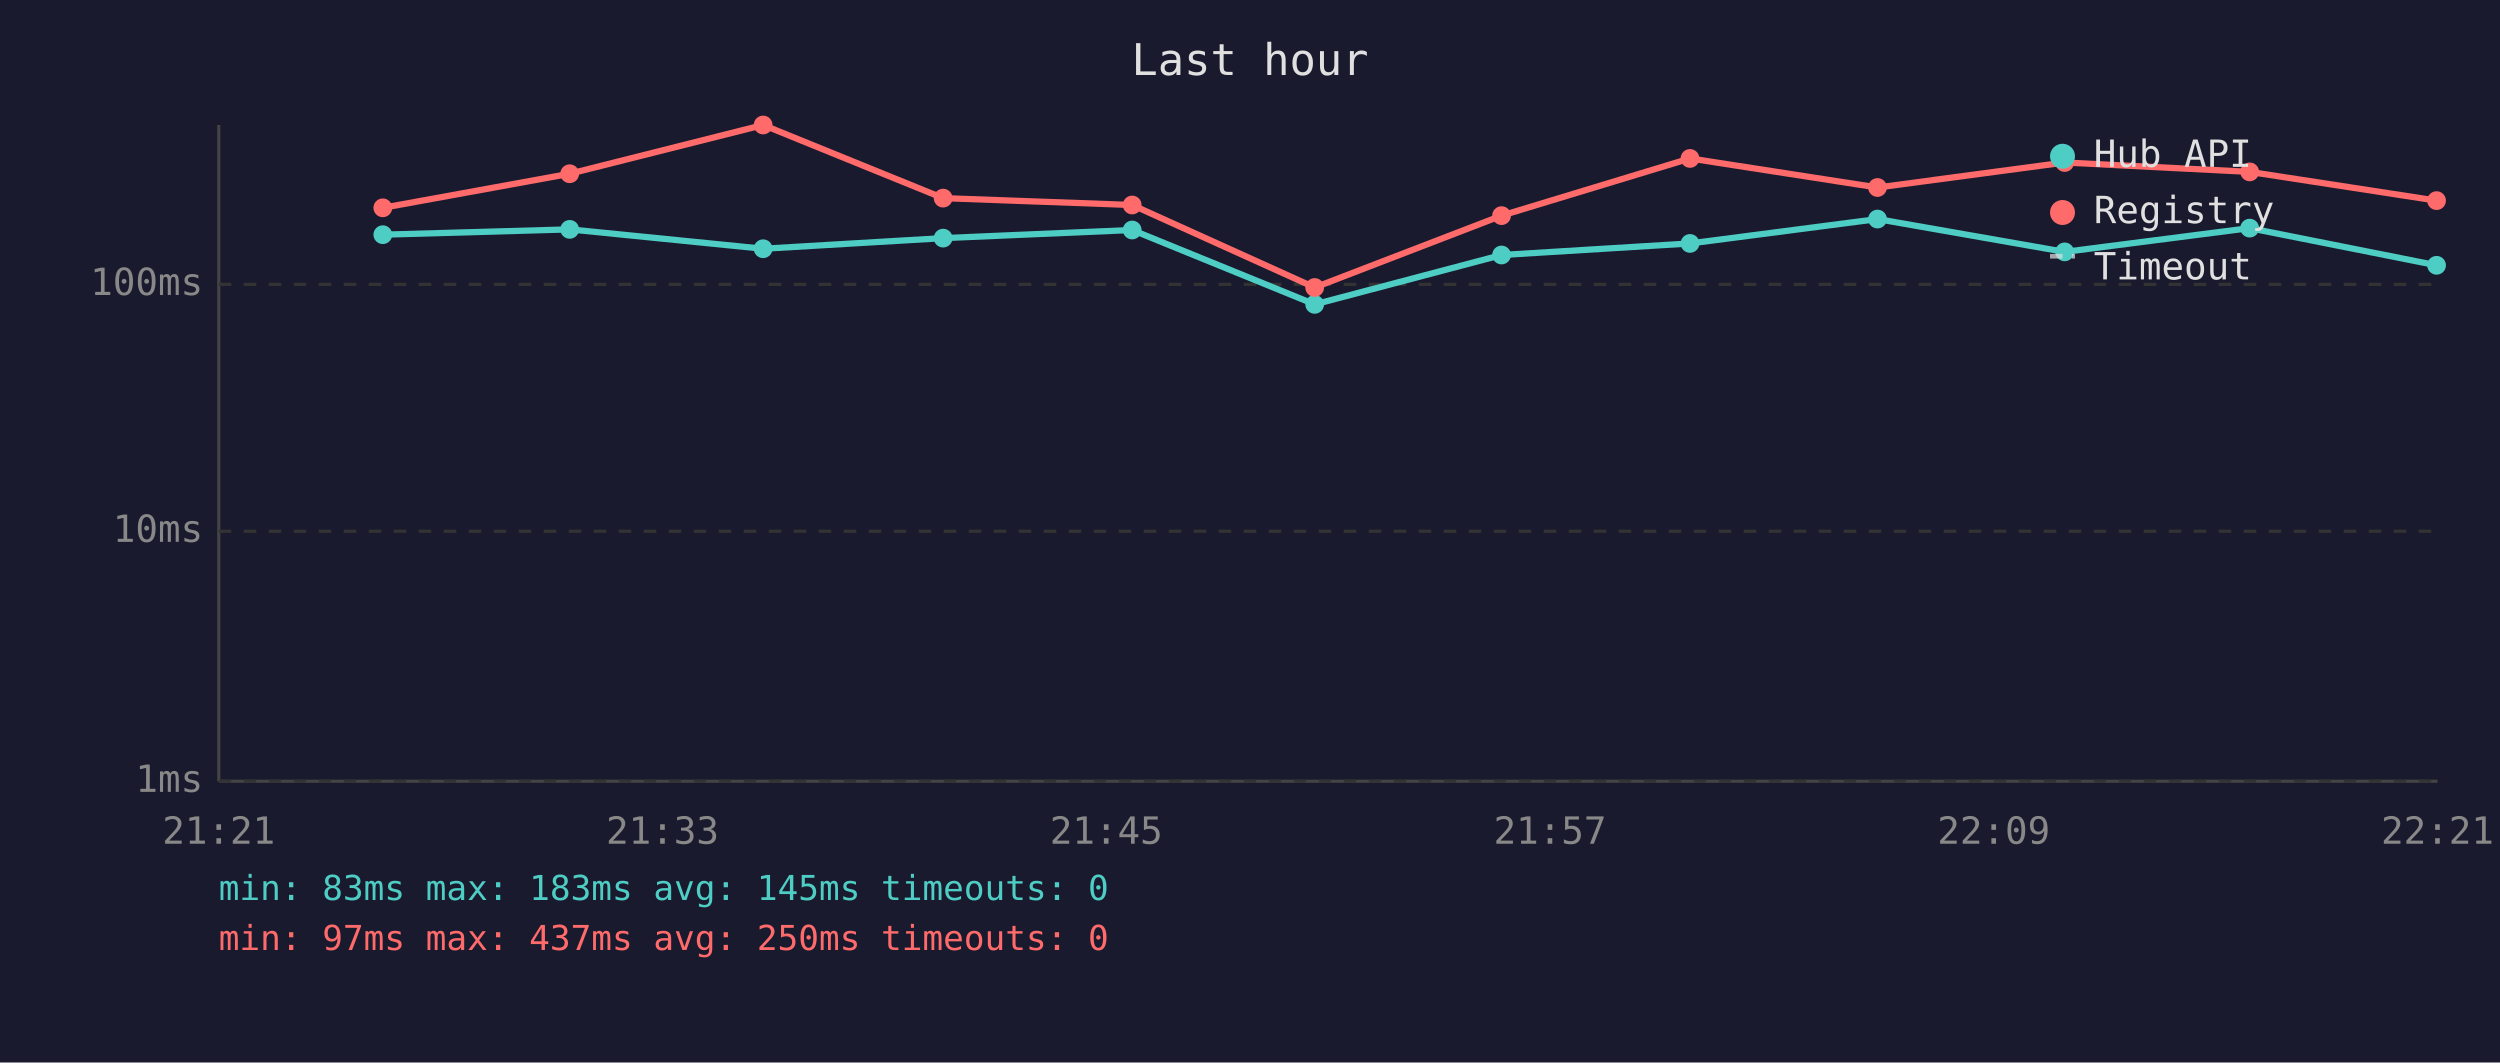
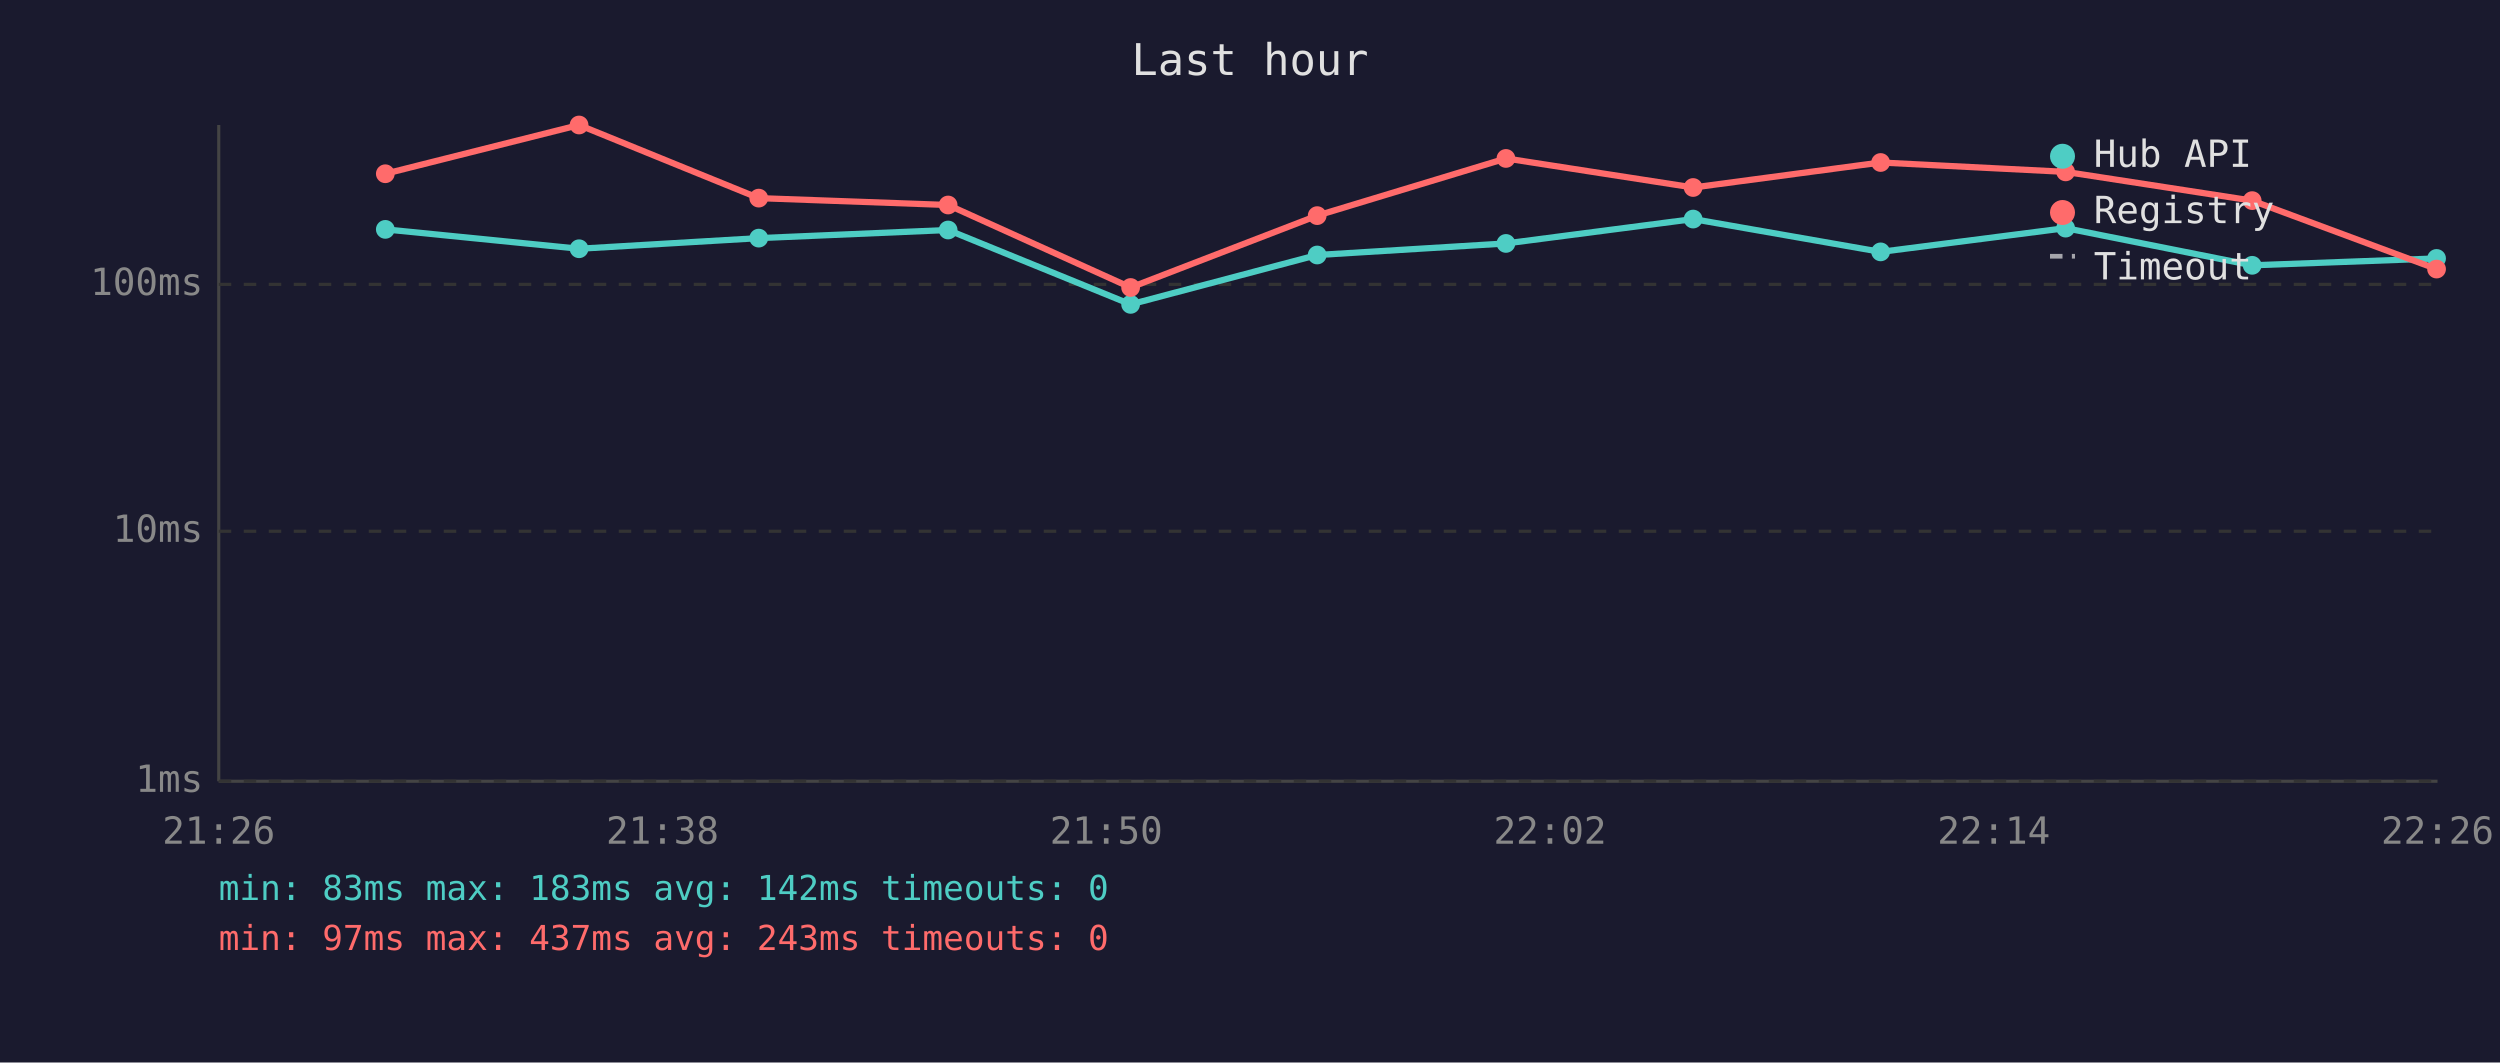
<svg xmlns="http://www.w3.org/2000/svg" viewBox="0 0 800 340" font-family="monospace" font-size="12">
  <rect width="800" height="340" fill="#1a1a2e" />
  <text x="400" y="24" fill="#e0e0e0" font-size="14" text-anchor="middle">Last hour</text>
  <line x1="70" y1="40" x2="70" y2="250" stroke="#444" stroke-width="1" />
  <line x1="70" y1="250" x2="780" y2="250" stroke="#444" stroke-width="1" />
  <line x1="70" y1="250" x2="780" y2="250" stroke="#333" stroke-width="1" stroke-dasharray="4" />
  <text x="65" y="250" fill="#888" text-anchor="end" dominant-baseline="middle">1ms</text>
  <line x1="70" y1="170" x2="780" y2="170" stroke="#333" stroke-width="1" stroke-dasharray="4" />
  <text x="65" y="170" fill="#888" text-anchor="end" dominant-baseline="middle">10ms</text>
  <line x1="70" y1="91" x2="780" y2="91" stroke="#333" stroke-width="1" stroke-dasharray="4" />
  <text x="65" y="91" fill="#888" text-anchor="end" dominant-baseline="middle">100ms</text>
-   <text x="70" y="270" fill="#888" text-anchor="middle">21:21</text>
-   <text x="212" y="270" fill="#888" text-anchor="middle">21:33</text>
-   <text x="354" y="270" fill="#888" text-anchor="middle">21:45</text>
-   <text x="496" y="270" fill="#888" text-anchor="middle">21:57</text>
-   <text x="638" y="270" fill="#888" text-anchor="middle">22:09</text>
-   <text x="780" y="270" fill="#888" text-anchor="middle">22:21</text>
-   <polyline points="122.5,75.1 182.3,73.4 244.2,79.6 301.8,76.2 362.3,73.6 420.7,97.4 480.5,81.6 540.8,77.9 600.8,70.1 660.7,80.6 719.9,73.0 779.7,84.9" fill="none" stroke="#4ecdc4" stroke-width="2" opacity="1" />
-   <circle cx="122.5" cy="75.1" r="3" fill="#4ecdc4" />
-   <circle cx="182.3" cy="73.4" r="3" fill="#4ecdc4" />
-   <circle cx="244.2" cy="79.6" r="3" fill="#4ecdc4" />
-   <circle cx="301.8" cy="76.2" r="3" fill="#4ecdc4" />
-   <circle cx="362.3" cy="73.6" r="3" fill="#4ecdc4" />
-   <circle cx="420.7" cy="97.4" r="3" fill="#4ecdc4" />
-   <circle cx="480.5" cy="81.6" r="3" fill="#4ecdc4" />
-   <circle cx="540.8" cy="77.9" r="3" fill="#4ecdc4" />
-   <circle cx="600.8" cy="70.1" r="3" fill="#4ecdc4" />
-   <circle cx="660.7" cy="80.6" r="3" fill="#4ecdc4" />
-   <circle cx="719.9" cy="73.0" r="3" fill="#4ecdc4" />
-   <circle cx="779.7" cy="84.9" r="3" fill="#4ecdc4" />
-   <polyline points="122.5,66.5 182.3,55.6 244.2,40.0 301.8,63.4 362.3,65.6 420.7,92.0 480.5,69.0 540.8,50.7 600.8,60.0 660.7,52.0 719.9,55.0 779.7,64.2" fill="none" stroke="#ff6b6b" stroke-width="2" opacity="1" />
-   <circle cx="122.5" cy="66.5" r="3" fill="#ff6b6b" />
-   <circle cx="182.3" cy="55.6" r="3" fill="#ff6b6b" />
-   <circle cx="244.2" cy="40.0" r="3" fill="#ff6b6b" />
-   <circle cx="301.8" cy="63.4" r="3" fill="#ff6b6b" />
-   <circle cx="362.3" cy="65.6" r="3" fill="#ff6b6b" />
-   <circle cx="420.7" cy="92.0" r="3" fill="#ff6b6b" />
-   <circle cx="480.5" cy="69.0" r="3" fill="#ff6b6b" />
-   <circle cx="540.8" cy="50.7" r="3" fill="#ff6b6b" />
-   <circle cx="600.8" cy="60.0" r="3" fill="#ff6b6b" />
-   <circle cx="660.7" cy="52.0" r="3" fill="#ff6b6b" />
-   <circle cx="719.9" cy="55.0" r="3" fill="#ff6b6b" />
-   <circle cx="779.7" cy="64.2" r="3" fill="#ff6b6b" />
+   <text x="70" y="270" fill="#888" text-anchor="middle">21:26</text>
+   <text x="212" y="270" fill="#888" text-anchor="middle">21:38</text>
+   <text x="354" y="270" fill="#888" text-anchor="middle">21:50</text>
+   <text x="496" y="270" fill="#888" text-anchor="middle">22:02</text>
+   <text x="638" y="270" fill="#888" text-anchor="middle">22:14</text>
+   <text x="780" y="270" fill="#888" text-anchor="middle">22:26</text>
+   <polyline points="123.3,73.4 185.3,79.6 242.8,76.2 303.4,73.6 361.8,97.4 421.5,81.6 481.9,77.9 541.8,70.1 601.8,80.6 661.0,73.0 720.7,84.9 779.7,82.7" fill="none" stroke="#4ecdc4" stroke-width="2" opacity="1" />
+   <circle cx="123.3" cy="73.4" r="3" fill="#4ecdc4" />
+   <circle cx="185.3" cy="79.6" r="3" fill="#4ecdc4" />
+   <circle cx="242.8" cy="76.2" r="3" fill="#4ecdc4" />
+   <circle cx="303.4" cy="73.6" r="3" fill="#4ecdc4" />
+   <circle cx="361.8" cy="97.4" r="3" fill="#4ecdc4" />
+   <circle cx="421.5" cy="81.6" r="3" fill="#4ecdc4" />
+   <circle cx="481.9" cy="77.9" r="3" fill="#4ecdc4" />
+   <circle cx="541.8" cy="70.1" r="3" fill="#4ecdc4" />
+   <circle cx="601.8" cy="80.6" r="3" fill="#4ecdc4" />
+   <circle cx="661.0" cy="73.0" r="3" fill="#4ecdc4" />
+   <circle cx="720.7" cy="84.9" r="3" fill="#4ecdc4" />
+   <circle cx="779.7" cy="82.7" r="3" fill="#4ecdc4" />
+   <polyline points="123.3,55.6 185.3,40.0 242.8,63.4 303.4,65.6 361.8,92.0 421.5,69.0 481.9,50.7 541.8,60.0 601.8,52.0 661.0,55.0 720.7,64.2 779.7,86.1" fill="none" stroke="#ff6b6b" stroke-width="2" opacity="1" />
+   <circle cx="123.3" cy="55.6" r="3" fill="#ff6b6b" />
+   <circle cx="185.3" cy="40.0" r="3" fill="#ff6b6b" />
+   <circle cx="242.8" cy="63.4" r="3" fill="#ff6b6b" />
+   <circle cx="303.4" cy="65.6" r="3" fill="#ff6b6b" />
+   <circle cx="361.8" cy="92.0" r="3" fill="#ff6b6b" />
+   <circle cx="421.5" cy="69.0" r="3" fill="#ff6b6b" />
+   <circle cx="481.9" cy="50.7" r="3" fill="#ff6b6b" />
+   <circle cx="541.8" cy="60.0" r="3" fill="#ff6b6b" />
+   <circle cx="601.8" cy="52.0" r="3" fill="#ff6b6b" />
+   <circle cx="661.0" cy="55.0" r="3" fill="#ff6b6b" />
+   <circle cx="720.7" cy="64.2" r="3" fill="#ff6b6b" />
+   <circle cx="779.7" cy="86.1" r="3" fill="#ff6b6b" />
  <circle cx="660" cy="50" r="4" fill="#4ecdc4" />
  <text x="670" y="50" fill="#e0e0e0" dominant-baseline="middle">Hub API</text>
  <circle cx="660" cy="68" r="4" fill="#ff6b6b" />
  <text x="670" y="68" fill="#e0e0e0" dominant-baseline="middle">Registry</text>
  <line x1="656" y1="82" x2="664" y2="82" stroke="#e0e0e0" stroke-width="1.5" stroke-dasharray="4,3" opacity="0.7" />
  <text x="670" y="86" fill="#e0e0e0" dominant-baseline="middle">Timeout</text>
-   <text x="70" y="288" fill="#4ecdc4" font-size="11">min: 83ms  max: 183ms  avg: 145ms  timeouts: 0</text>
-   <text x="70" y="304" fill="#ff6b6b" font-size="11">min: 97ms  max: 437ms  avg: 250ms  timeouts: 0</text>
+   <text x="70" y="288" fill="#4ecdc4" font-size="11">min: 83ms  max: 183ms  avg: 142ms  timeouts: 0</text>
+   <text x="70" y="304" fill="#ff6b6b" font-size="11">min: 97ms  max: 437ms  avg: 243ms  timeouts: 0</text>
</svg>
